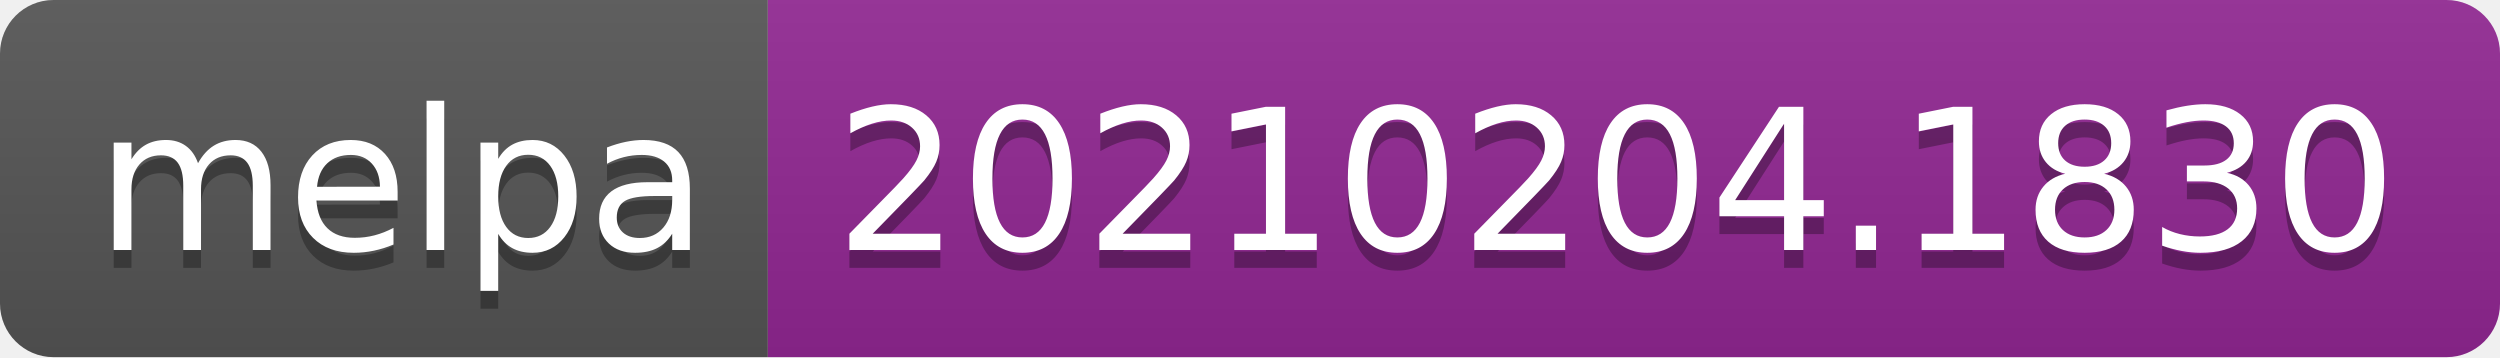
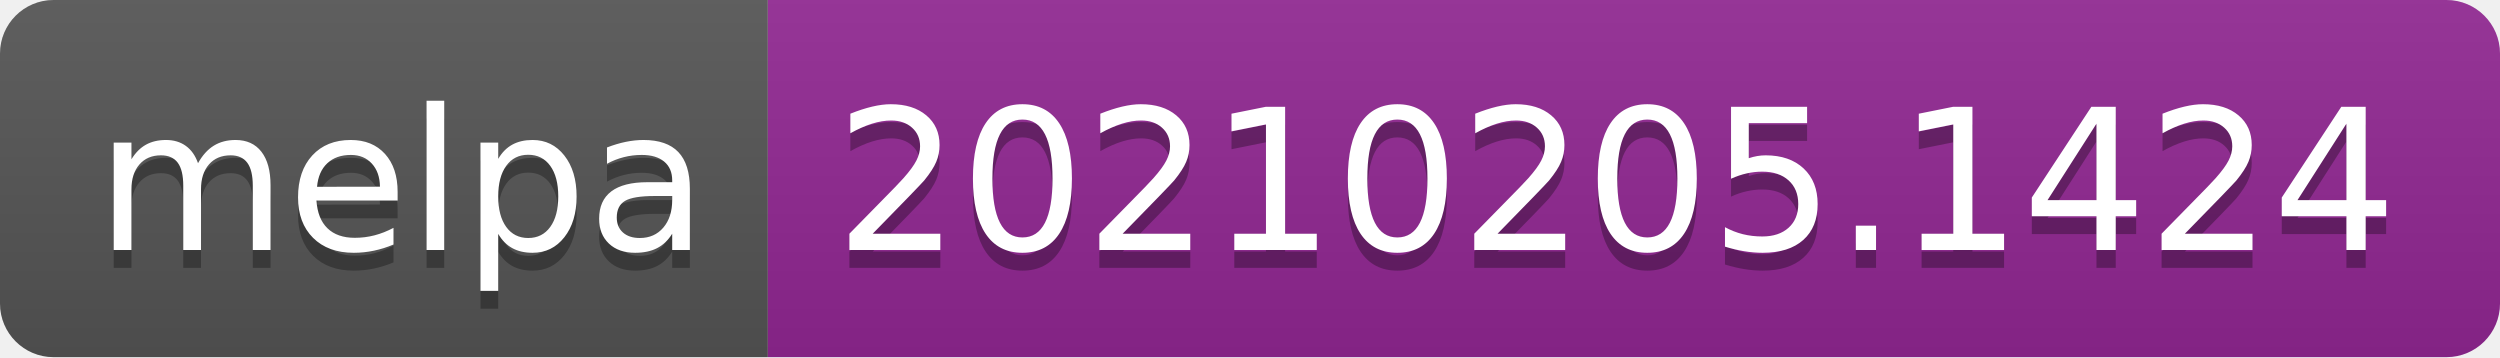
- <svg xmlns="http://www.w3.org/2000/svg" width="140" height="20" role="img" aria-label="melpa: 20210204.1830">
+ <svg xmlns="http://www.w3.org/2000/svg" width="140" height="20" role="img" aria-label="melpa: 20210205.1424">
  <linearGradient id="s" x2="0" y2="100%">
    <stop offset="0" stop-color="#bbb" stop-opacity=".1" />
    <stop offset="1" stop-opacity=".1" />
  </linearGradient>
  <clipPath id="r">
    <rect width="140" height="20" rx="3" fill="#fff" />
  </clipPath>
  <g clip-path="url(#r)">
    <rect width="43" height="20" fill="#555" />
    <rect x="43" width="97" height="20" fill="#922793" />
    <rect width="140" height="20" fill="url(#s)" />
  </g>
  <g fill="#fff" text-anchor="middle" font-family="Verdana,Geneva,DejaVu Sans,sans-serif" text-rendering="geometricPrecision" font-size="110">
    <text aria-hidden="true" x="225" y="150" fill="#010101" fill-opacity=".3" transform="scale(.1)" textLength="330">melpa</text>
    <text x="225" y="140" transform="scale(.1)" fill="#fff" textLength="330">melpa</text>
-     <text aria-hidden="true" x="905" y="150" fill="#010101" fill-opacity=".3" transform="scale(.1)" textLength="870">20210204.1830</text>
-     <text x="905" y="140" transform="scale(.1)" fill="#fff" textLength="870">20210204.1830</text>
+     <text aria-hidden="true" x="905" y="150" fill="#010101" fill-opacity=".3" transform="scale(.1)" textLength="870">20210205.1424</text>
+     <text x="905" y="140" transform="scale(.1)" fill="#fff" textLength="870">20210205.1424</text>
  </g>
</svg>
